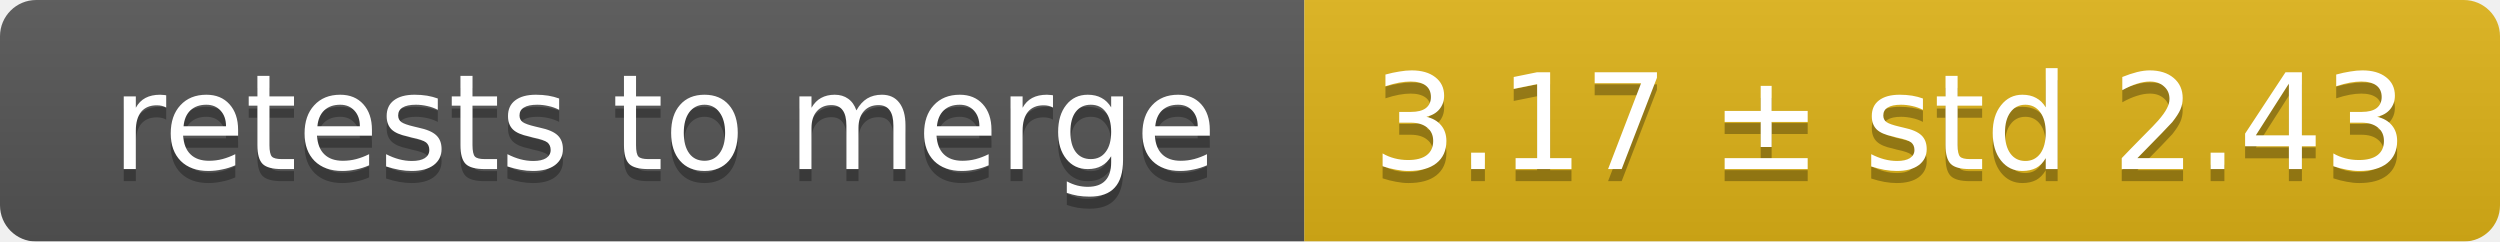
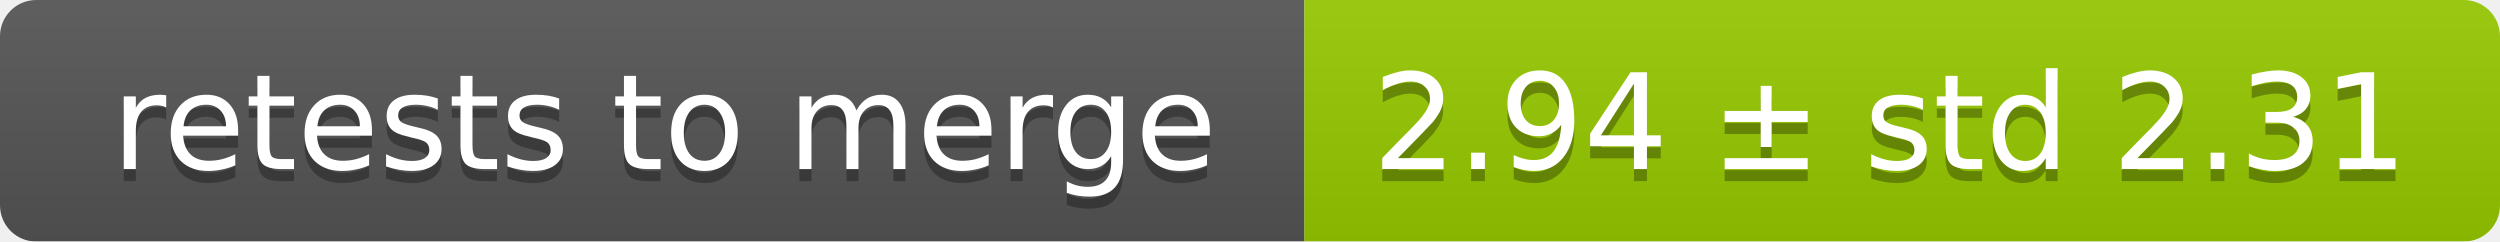
<svg xmlns="http://www.w3.org/2000/svg" width="207" height="20">
  <linearGradient id="smooth" x2="0" y2="100%">
    <stop offset="0" stop-color="#bbb" stop-opacity=".1" />
    <stop offset="1" stop-opacity=".1" />
  </linearGradient>
  <mask id="round">
    <rect width="207" height="20" rx="3" fill="#fff" />
  </mask>
  <g mask="url(#round)">
    <rect width="108" height="20" fill="#555" />
-     <rect x="108" width="99" height="20" fill="#dfb317" />
+     <rect x="108" width="99" height="20" fill="#97ca00" />
    <rect width="207" height="20" fill="url(#smooth)" />
  </g>
  <g fill="#fff" text-anchor="middle" font-family="DejaVu Sans,Verdana,Geneva,sans-serif" font-size="11">
    <text x="55" y="15" fill="#010101" fill-opacity=".3">retests to merge</text>
    <text x="55" y="14">retests to merge</text>
-     <text x="156.5" y="15" fill="#010101" fill-opacity=".3">3.17 ± std 2.43</text>
-     <text x="156.5" y="14">3.17 ± std 2.43</text>
+     <text x="156.5" y="15" fill="#010101" fill-opacity=".3">2.94 ± std 2.31</text>
+     <text x="156.5" y="14">2.94 ± std 2.31</text>
  </g>
</svg>
